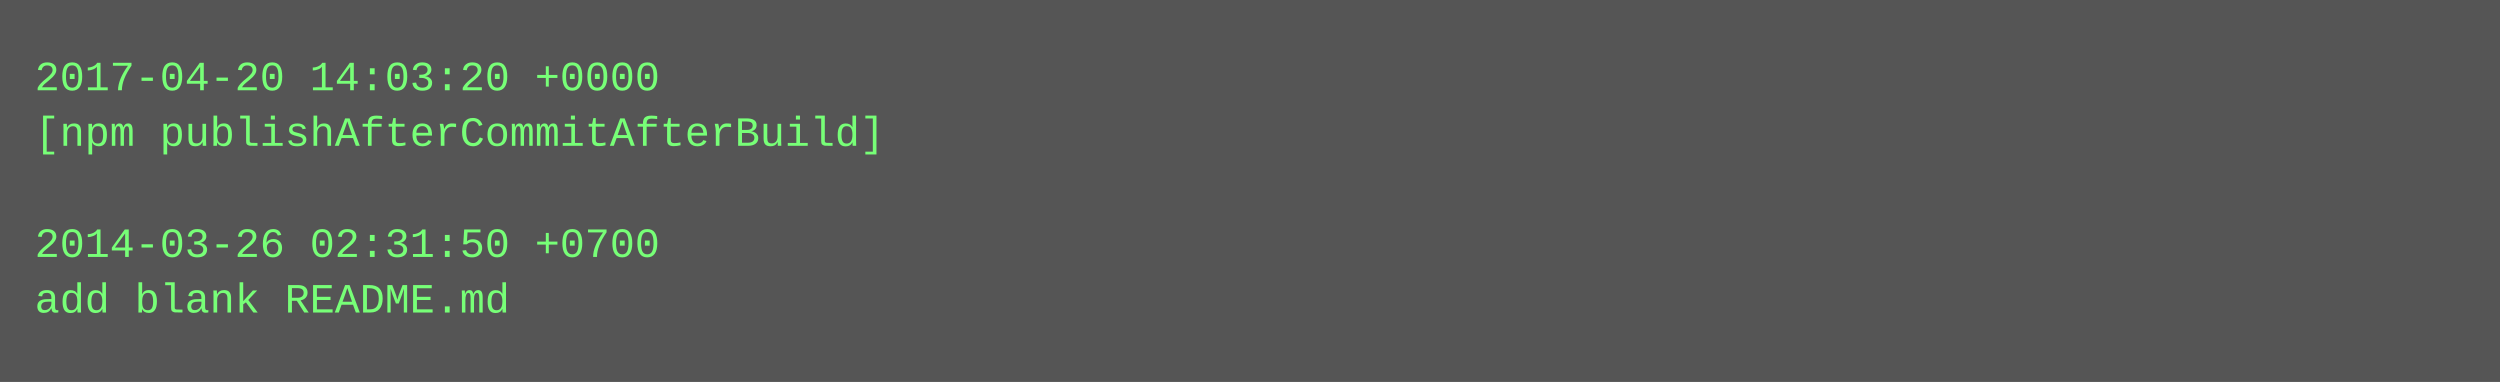
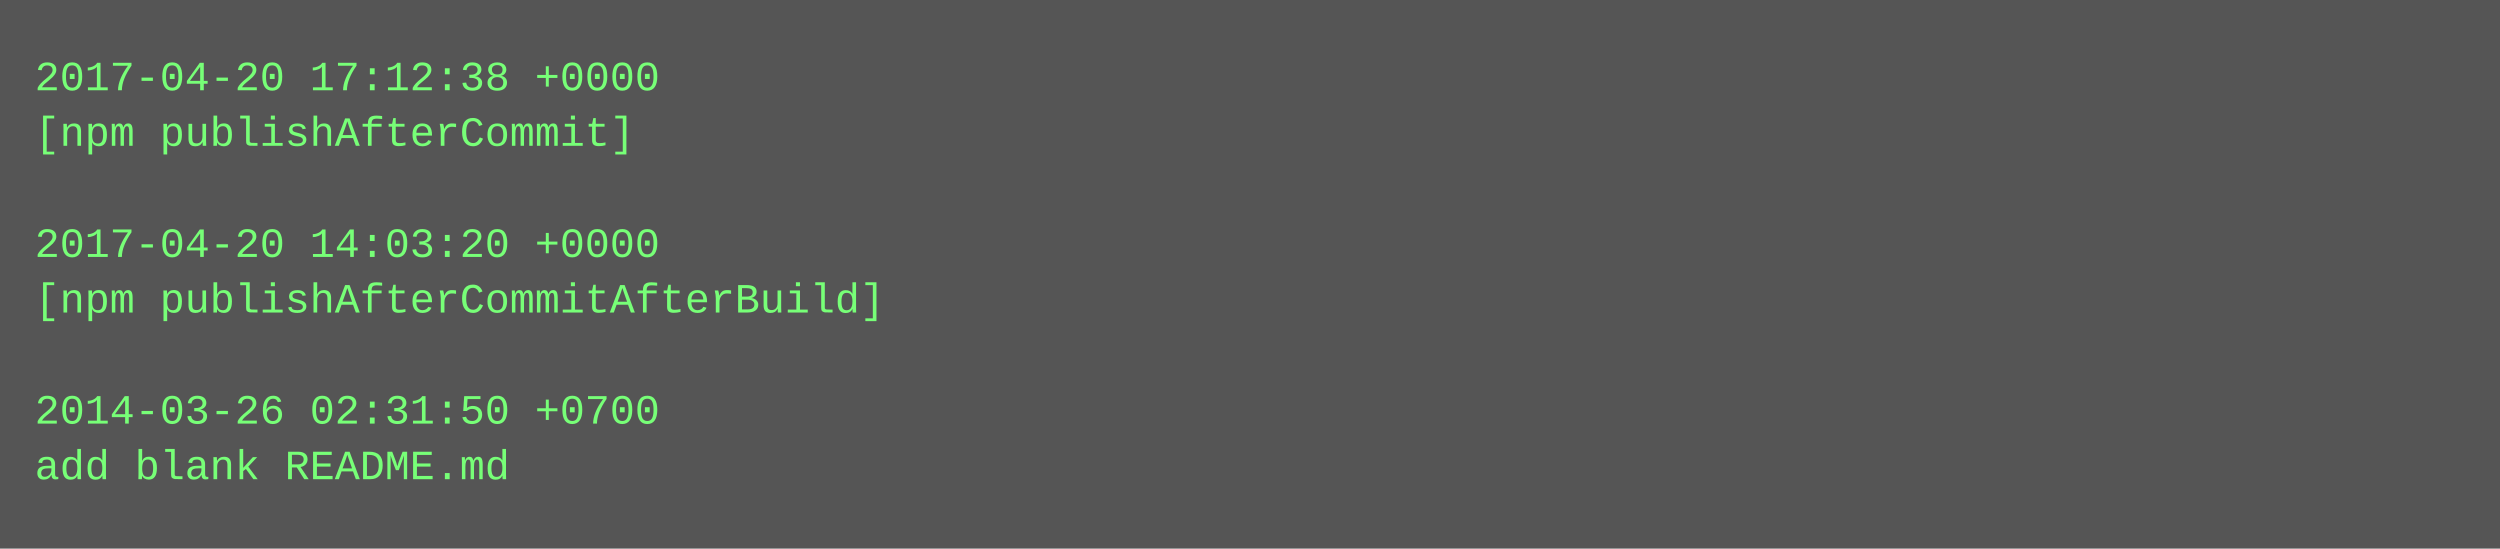
- <svg xmlns="http://www.w3.org/2000/svg" height="110" width="720">
-   <rect height="110" fill="#555" width="720" />
+ <svg xmlns="http://www.w3.org/2000/svg" height="158" width="720">
+   <rect height="158" fill="#555" width="720" />
  <text fill="#7f7" font-family="Courier New" font-size="12" xml:space="preserve">
-     <tspan x="10" y="26">2017-04-20 14:03:20 +0000</tspan>
-     <tspan x="10" y="42">[npm publishAfterCommitAfterBuild]</tspan>
+     <tspan x="10" y="26">2017-04-20 17:12:38 +0000</tspan>
+     <tspan x="10" y="42">[npm publishAfterCommit]</tspan>
    <tspan x="10" y="58" />
-     <tspan x="10" y="74">2014-03-26 02:31:50 +0700</tspan>
-     <tspan x="10" y="90">add blank README.md</tspan>
+     <tspan x="10" y="74">2017-04-20 14:03:20 +0000</tspan>
+     <tspan x="10" y="90">[npm publishAfterCommitAfterBuild]</tspan>
+     <tspan x="10" y="106" />
+     <tspan x="10" y="122">2014-03-26 02:31:50 +0700</tspan>
+     <tspan x="10" y="138">add blank README.md</tspan>
  </text>
</svg>
